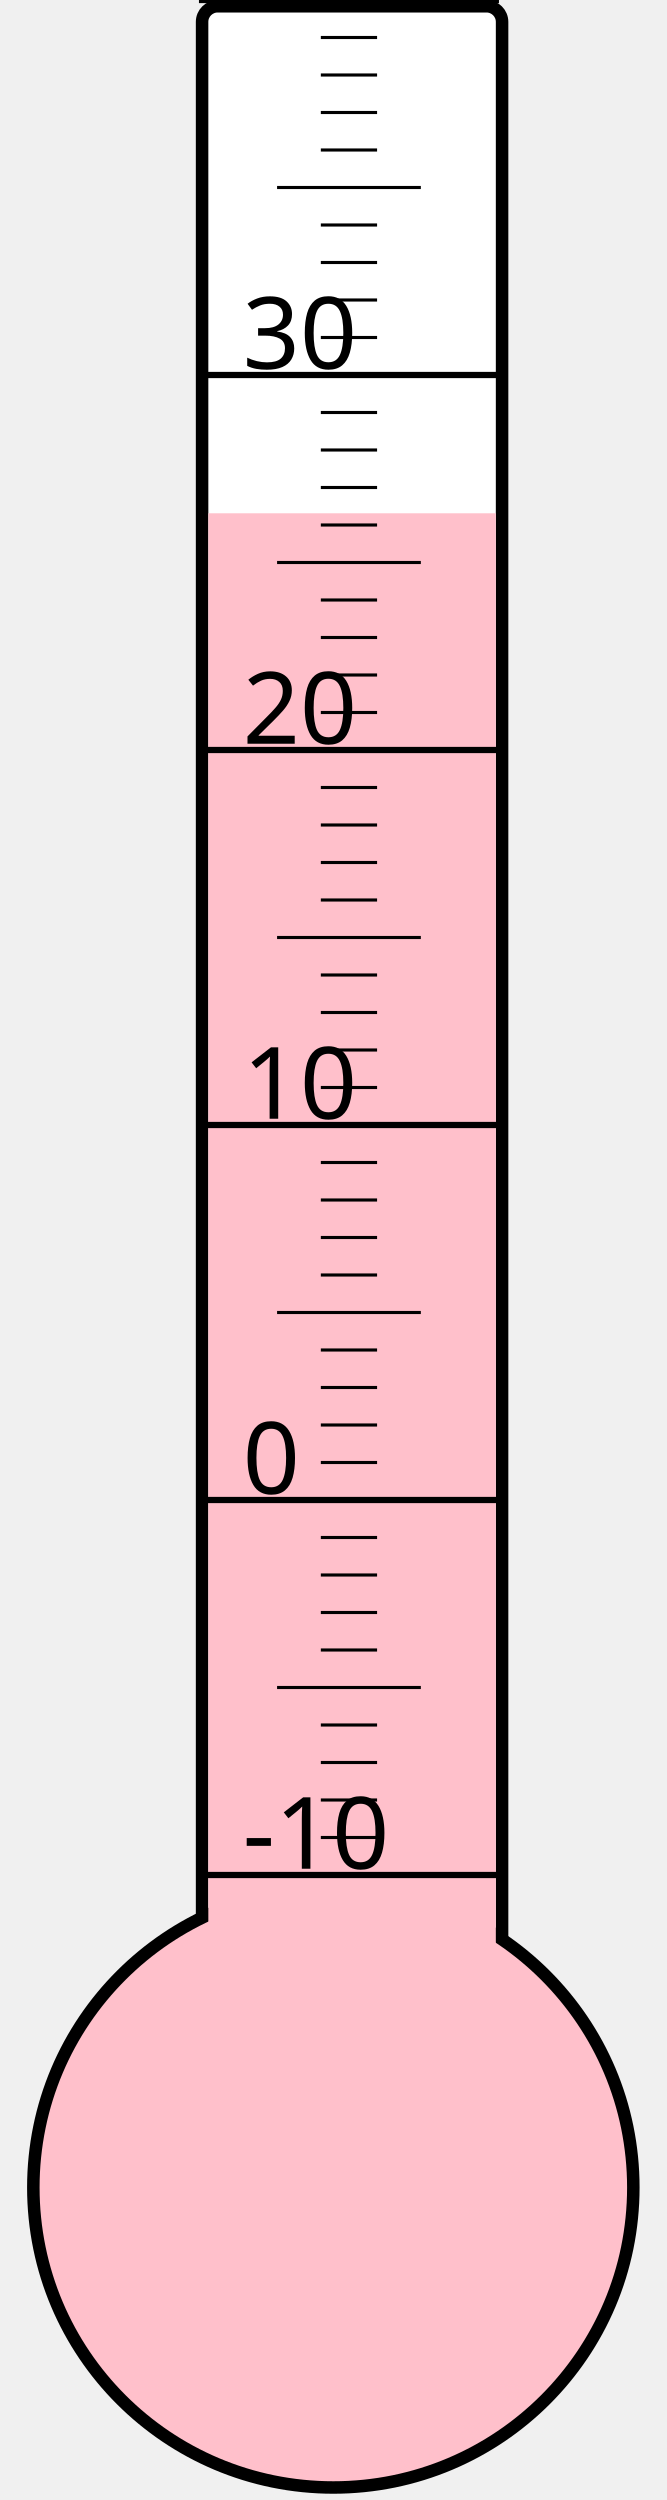
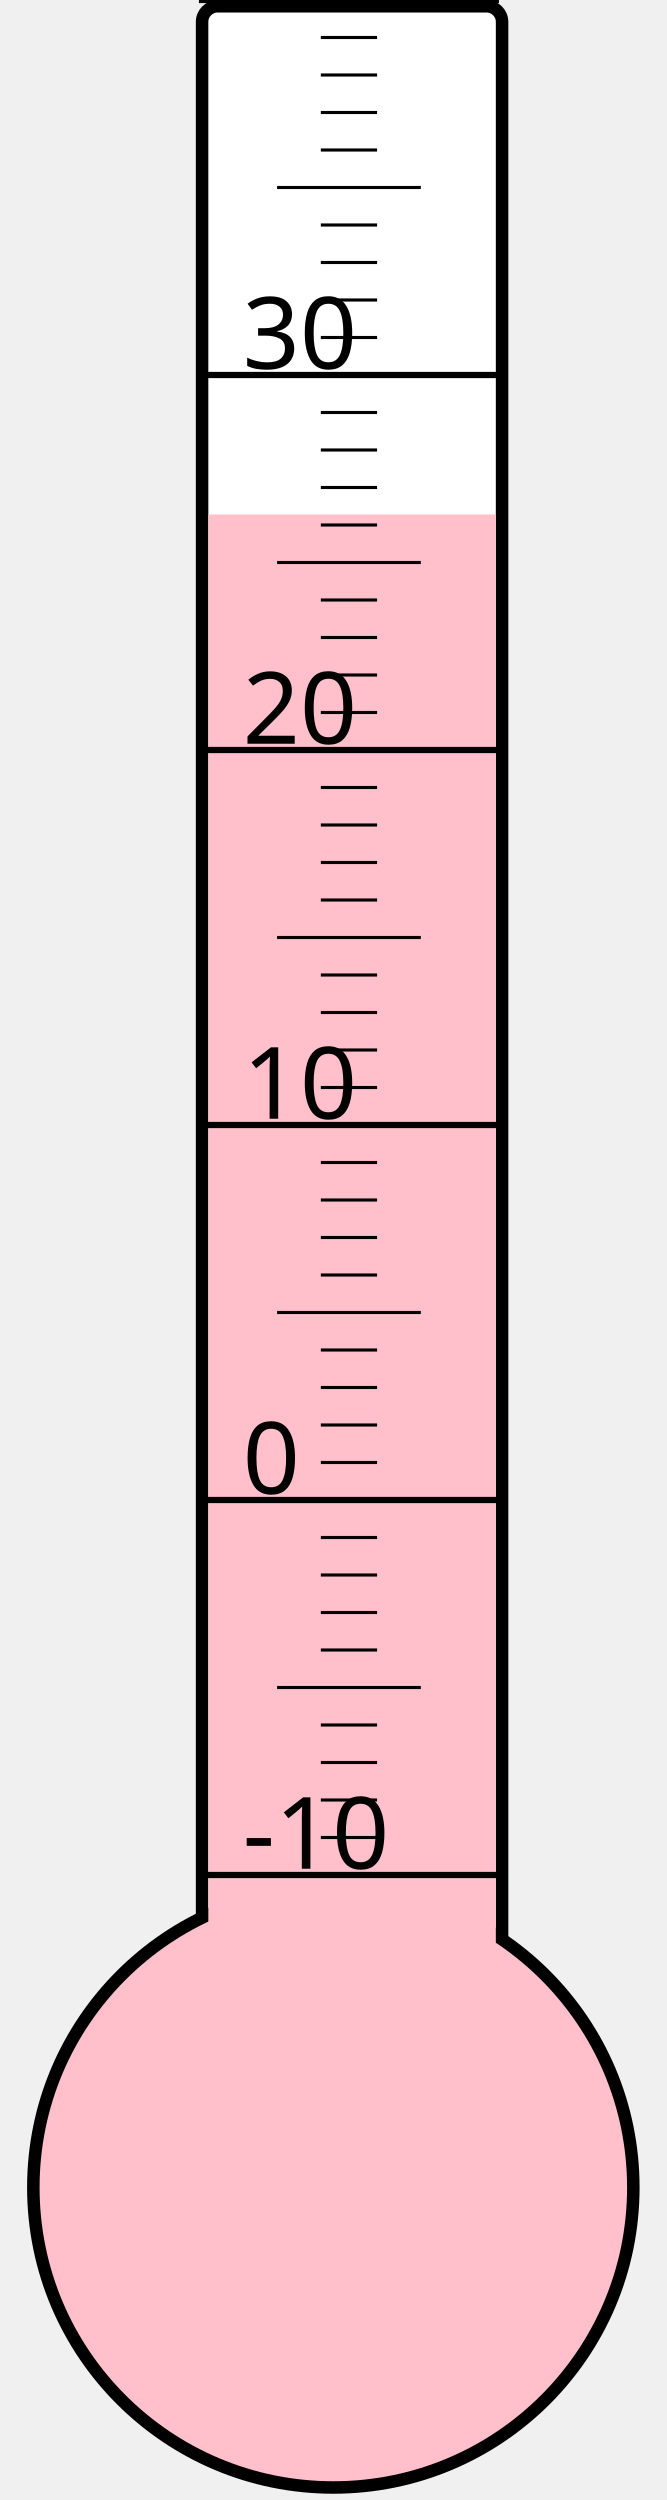
<svg xmlns="http://www.w3.org/2000/svg" width="40px" height="150px" viewBox="0 0 200 800">
  <rect width="200" height="800" x="0" y="0" style="fill: #ffffeb; fill-opacity: 0;" />
  <rect width="96" height="680" x="58" y="2" rx="5" ry="5" style="fill: white; fill-opacity: 1; stroke: black; stroke-width: 4;" />
  <circle cx="100" cy="700" r="96" style="fill: pink; stroke: black; stroke-width: 4;" />
-   <rect width="92" height="535.75" x="60" y="164.25" style="fill: pink; fill-opacity: 1; stroke-width: 0;" />
+   <rect width="92" height="535.375" x="60" y="164.625" style="fill: pink; fill-opacity: 1; stroke-width: 0;" />
  <text x="71" y="598" style="font-family: sans-serif; font-size: 24pt;">-10</text>
  <text x="71" y="478" style="font-family: sans-serif; font-size: 24pt;">0</text>
  <text x="71" y="358" style="font-family: sans-serif; font-size: 24pt;">10</text>
  <text x="71" y="238" style="font-family: sans-serif; font-size: 24pt;">20</text>
  <text x="71" y="118" style="font-family: sans-serif; font-size: 24pt;">30</text>
  <g style="stroke: black;">
    <line x1="57" y1="600" x2="153" y2="600" style="stroke-width: 2;" />
    <line x1="96" y1="588" x2="114" y2="588" style="stroke-width: 1;" />
    <line x1="96" y1="576" x2="114" y2="576" style="stroke-width: 1;" />
    <line x1="96" y1="564" x2="114" y2="564" style="stroke-width: 1;" />
    <line x1="96" y1="552" x2="114" y2="552" style="stroke-width: 1;" />
    <line x1="82" y1="540" x2="128" y2="540" style="stroke-width: 1;" />
    <line x1="96" y1="528" x2="114" y2="528" style="stroke-width: 1;" />
    <line x1="96" y1="516" x2="114" y2="516" style="stroke-width: 1;" />
    <line x1="96" y1="504" x2="114" y2="504" style="stroke-width: 1;" />
    <line x1="96" y1="492" x2="114" y2="492" style="stroke-width: 1;" />
    <line x1="57" y1="480" x2="153" y2="480" style="stroke-width: 2;" />
    <line x1="96" y1="468" x2="114" y2="468" style="stroke-width: 1;" />
    <line x1="96" y1="456" x2="114" y2="456" style="stroke-width: 1;" />
    <line x1="96" y1="444" x2="114" y2="444" style="stroke-width: 1;" />
    <line x1="96" y1="432" x2="114" y2="432" style="stroke-width: 1;" />
    <line x1="82" y1="420" x2="128" y2="420" style="stroke-width: 1;" />
    <line x1="96" y1="408" x2="114" y2="408" style="stroke-width: 1;" />
    <line x1="96" y1="396" x2="114" y2="396" style="stroke-width: 1;" />
    <line x1="96" y1="384" x2="114" y2="384" style="stroke-width: 1;" />
    <line x1="96" y1="372" x2="114" y2="372" style="stroke-width: 1;" />
    <line x1="57" y1="360" x2="153" y2="360" style="stroke-width: 2;" />
    <line x1="96" y1="348" x2="114" y2="348" style="stroke-width: 1;" />
    <line x1="96" y1="336" x2="114" y2="336" style="stroke-width: 1;" />
    <line x1="96" y1="324" x2="114" y2="324" style="stroke-width: 1;" />
    <line x1="96" y1="312" x2="114" y2="312" style="stroke-width: 1;" />
    <line x1="82" y1="300" x2="128" y2="300" style="stroke-width: 1;" />
    <line x1="96" y1="288" x2="114" y2="288" style="stroke-width: 1;" />
    <line x1="96" y1="276" x2="114" y2="276" style="stroke-width: 1;" />
    <line x1="96" y1="264" x2="114" y2="264" style="stroke-width: 1;" />
    <line x1="96" y1="252" x2="114" y2="252" style="stroke-width: 1;" />
    <line x1="57" y1="240" x2="153" y2="240" style="stroke-width: 2;" />
    <line x1="96" y1="228" x2="114" y2="228" style="stroke-width: 1;" />
    <line x1="96" y1="216" x2="114" y2="216" style="stroke-width: 1;" />
    <line x1="96" y1="204" x2="114" y2="204" style="stroke-width: 1;" />
    <line x1="96" y1="192" x2="114" y2="192" style="stroke-width: 1;" />
    <line x1="82" y1="180" x2="128" y2="180" style="stroke-width: 1;" />
    <line x1="96" y1="168" x2="114" y2="168" style="stroke-width: 1;" />
    <line x1="96" y1="156" x2="114" y2="156" style="stroke-width: 1;" />
    <line x1="96" y1="144" x2="114" y2="144" style="stroke-width: 1;" />
    <line x1="96" y1="132" x2="114" y2="132" style="stroke-width: 1;" />
    <line x1="57" y1="120" x2="153" y2="120" style="stroke-width: 2;" />
    <line x1="96" y1="108" x2="114" y2="108" style="stroke-width: 1;" />
    <line x1="96" y1="96" x2="114" y2="96" style="stroke-width: 1;" />
    <line x1="96" y1="84" x2="114" y2="84" style="stroke-width: 1;" />
    <line x1="96" y1="72" x2="114" y2="72" style="stroke-width: 1;" />
    <line x1="82" y1="60" x2="128" y2="60" style="stroke-width: 1;" />
    <line x1="96" y1="48" x2="114" y2="48" style="stroke-width: 1;" />
    <line x1="96" y1="36" x2="114" y2="36" style="stroke-width: 1;" />
    <line x1="96" y1="24" x2="114" y2="24" style="stroke-width: 1;" />
    <line x1="96" y1="12" x2="114" y2="12" style="stroke-width: 1;" />
    <line x1="57" y1="0" x2="153" y2="0" style="stroke-width: 2;" />
  </g>
</svg>
